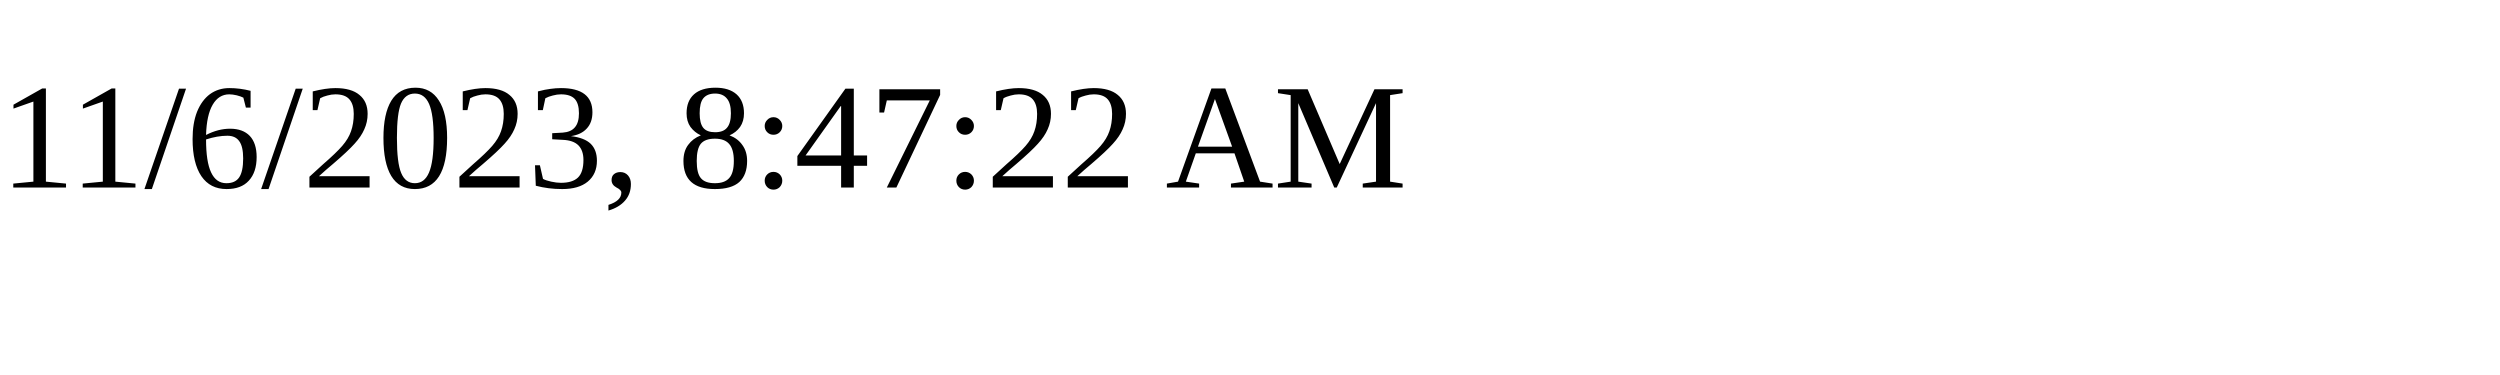
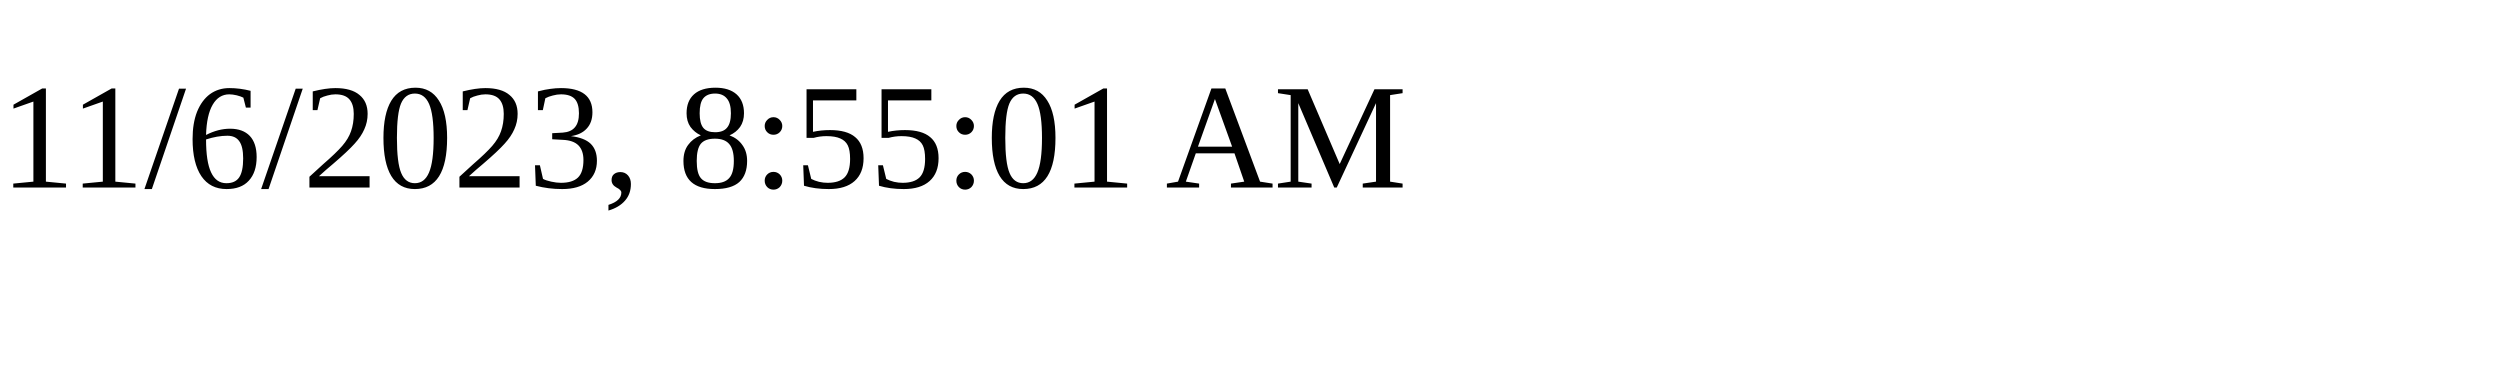
<svg xmlns="http://www.w3.org/2000/svg" height="30" width="200">
-   <text x="0" y="15">11/6/2023, 8:47:22 AM</text>
+   <text x="0" y="15">11/6/2023, 8:55:01 AM</text>
</svg>
